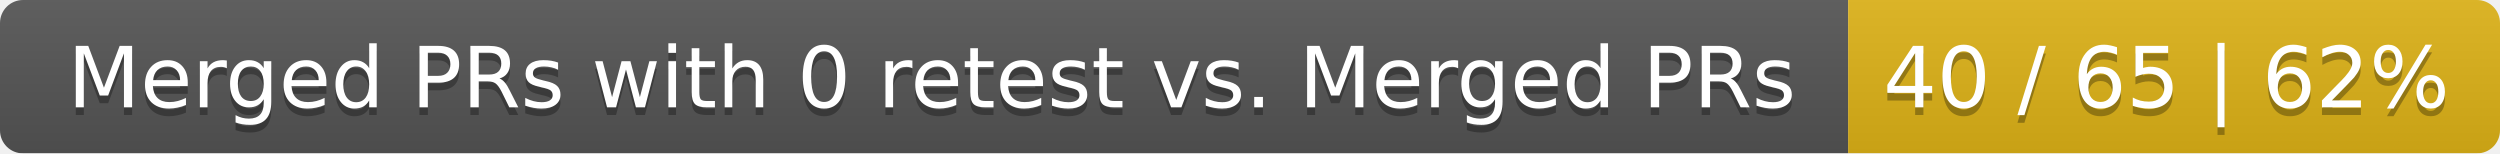
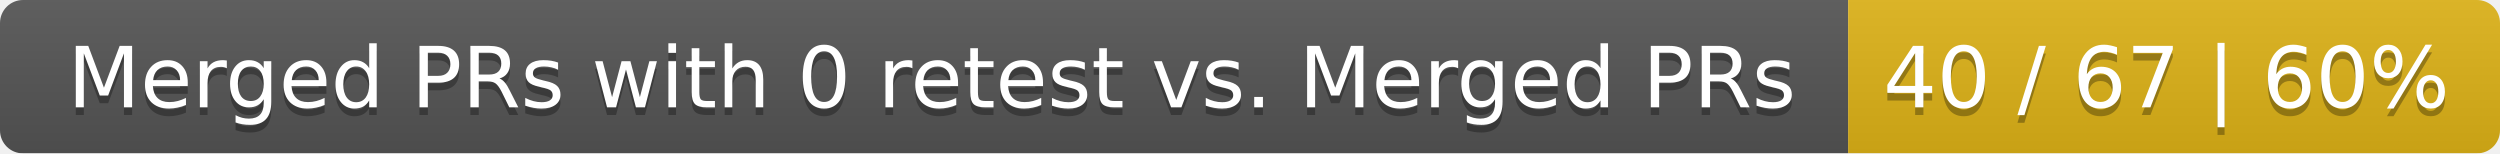
<svg xmlns="http://www.w3.org/2000/svg" width="326" height="20">
  <linearGradient id="smooth" x2="0" y2="100%">
    <stop offset="0" stop-color="#bbb" stop-opacity=".1" />
    <stop offset="1" stop-opacity=".1" />
  </linearGradient>
  <mask id="round">
    <rect width="326" height="20" rx="3" fill="#fff" />
  </mask>
  <g mask="url(#round)">
    <rect width="241" height="20" fill="#555" />
    <rect x="241" width="85" height="20" fill="#dfb317" />
    <rect width="326" height="20" fill="url(#smooth)" />
  </g>
  <g fill="#fff" text-anchor="middle" font-family="DejaVu Sans,Verdana,Geneva,sans-serif" font-size="11">
    <text x="121.5" y="15" fill="#010101" fill-opacity=".3">Merged PRs with 0 retest vs. Merged PRs</text>
    <text x="121.5" y="14">Merged PRs with 0 retest vs. Merged PRs</text>
-     <text x="282.5" y="15" fill="#010101" fill-opacity=".3">40 / 65 | 62%</text>
-     <text x="282.5" y="14">40 / 65 | 62%</text>
+     <text x="282.5" y="15" fill="#010101" fill-opacity=".3">40 / 67 | 60%</text>
+     <text x="282.5" y="14">40 / 67 | 60%</text>
  </g>
</svg>
